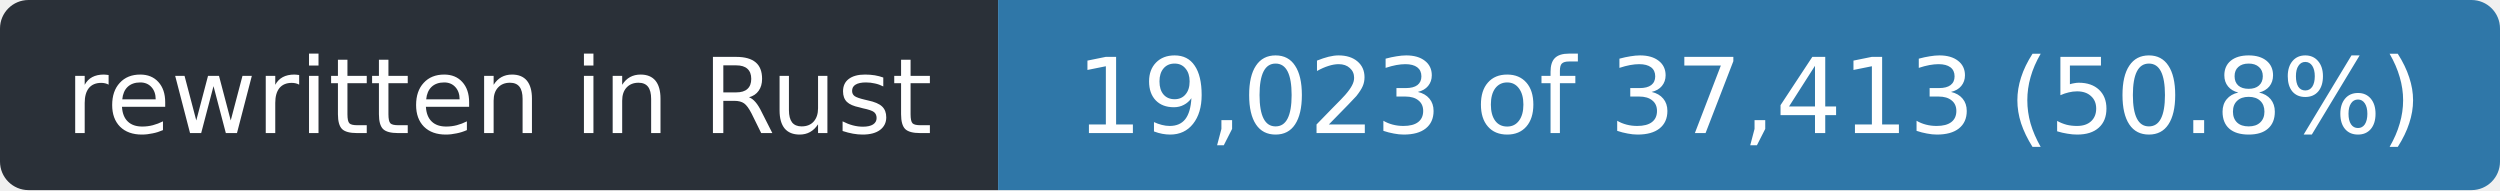
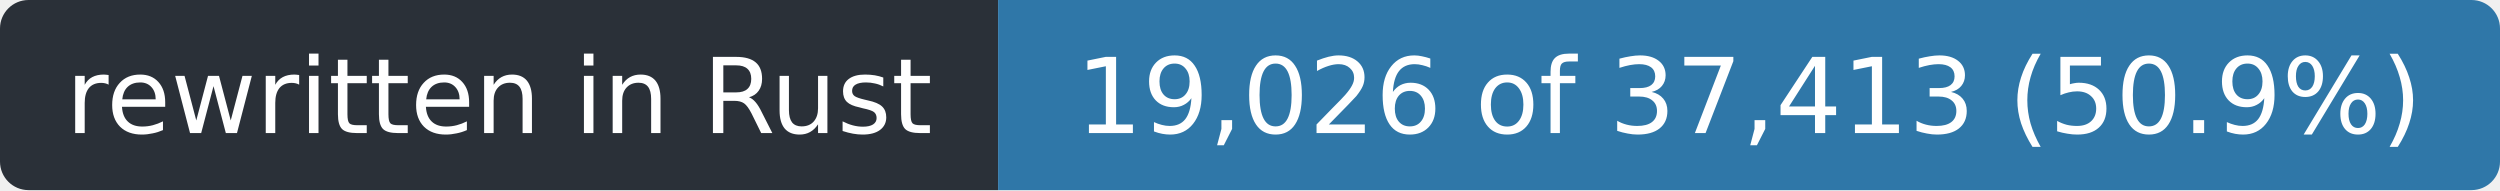
- <svg xmlns="http://www.w3.org/2000/svg" width="263" height="20" role="img" aria-label="rewritten in Rust: 19,023 of 37,413 (50.8%)">
+ <svg xmlns="http://www.w3.org/2000/svg" width="263" height="20" role="img" aria-label="rewritten in Rust: 19,026 of 37,413 (50.9%)">
  <clipPath id="r">
    <rect width="263" height="20" rx="3" />
  </clipPath>
  <g clip-path="url(#r)">
    <rect width="105" height="20" fill="#2a3038" />
    <rect x="105" width="158" height="20" fill="#2f77a8" />
  </g>
  <g fill="#fff" font-family="Verdana,Geneva,DejaVu Sans,sans-serif" font-size="11" text-anchor="middle">
    <text x="52.5" y="14" textLength="93">rewritten in Rust</text>
-     <text x="184.0" y="14" textLength="146">19,023 of 37,413 (50.8%)</text>
+     <text x="184.0" y="14" textLength="146">19,026 of 37,413 (50.9%)</text>
  </g>
</svg>
